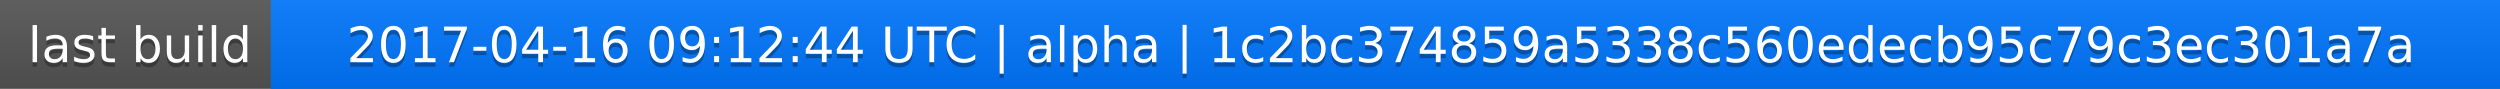
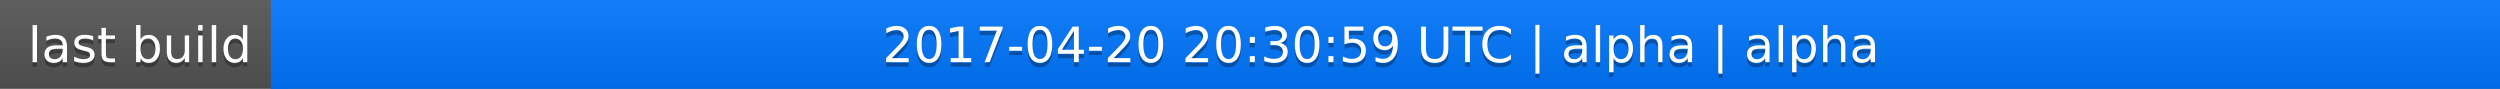
<svg xmlns="http://www.w3.org/2000/svg" width="563" height="20">
  <linearGradient id="a" x2="0" y2="100%">
    <stop offset="0" stop-color="#bbb" stop-opacity=".1" />
    <stop offset="1" stop-opacity=".1" />
  </linearGradient>
  <rect rx="0" width="563" height="20" fill="#555" />
  <rect rx="0" x="61" width="502" height="20" fill="#07f" />
  <path fill="#07f" d="M61 0h4v20h-4z" />
  <rect rx="0" width="563" height="20" fill="url(#a)" />
  <g fill="#fff" text-anchor="middle" font-family="DejaVu Sans,Verdana,Geneva,sans-serif" font-size="11">
    <text x="31.5" y="15" fill="#010101" fill-opacity=".3">last build</text>
    <text x="31.5" y="14">last build</text>
-     <text x="311" y="15" fill="#010101" fill-opacity=".3">2017-04-16 09:12:44 UTC | alpha | 1c2bc374859a5338c560edecb95c79c3ec301a7a</text>
-     <text x="311" y="14">2017-04-16 09:12:44 UTC | alpha | 1c2bc374859a5338c560edecb95c79c3ec301a7a</text>
+     <text x="311" y="15" fill="#010101" fill-opacity=".3">2017-04-20 20:30:59 UTC | alpha | alpha</text>
+     <text x="311" y="14">2017-04-20 20:30:59 UTC | alpha | alpha</text>
  </g>
</svg>
